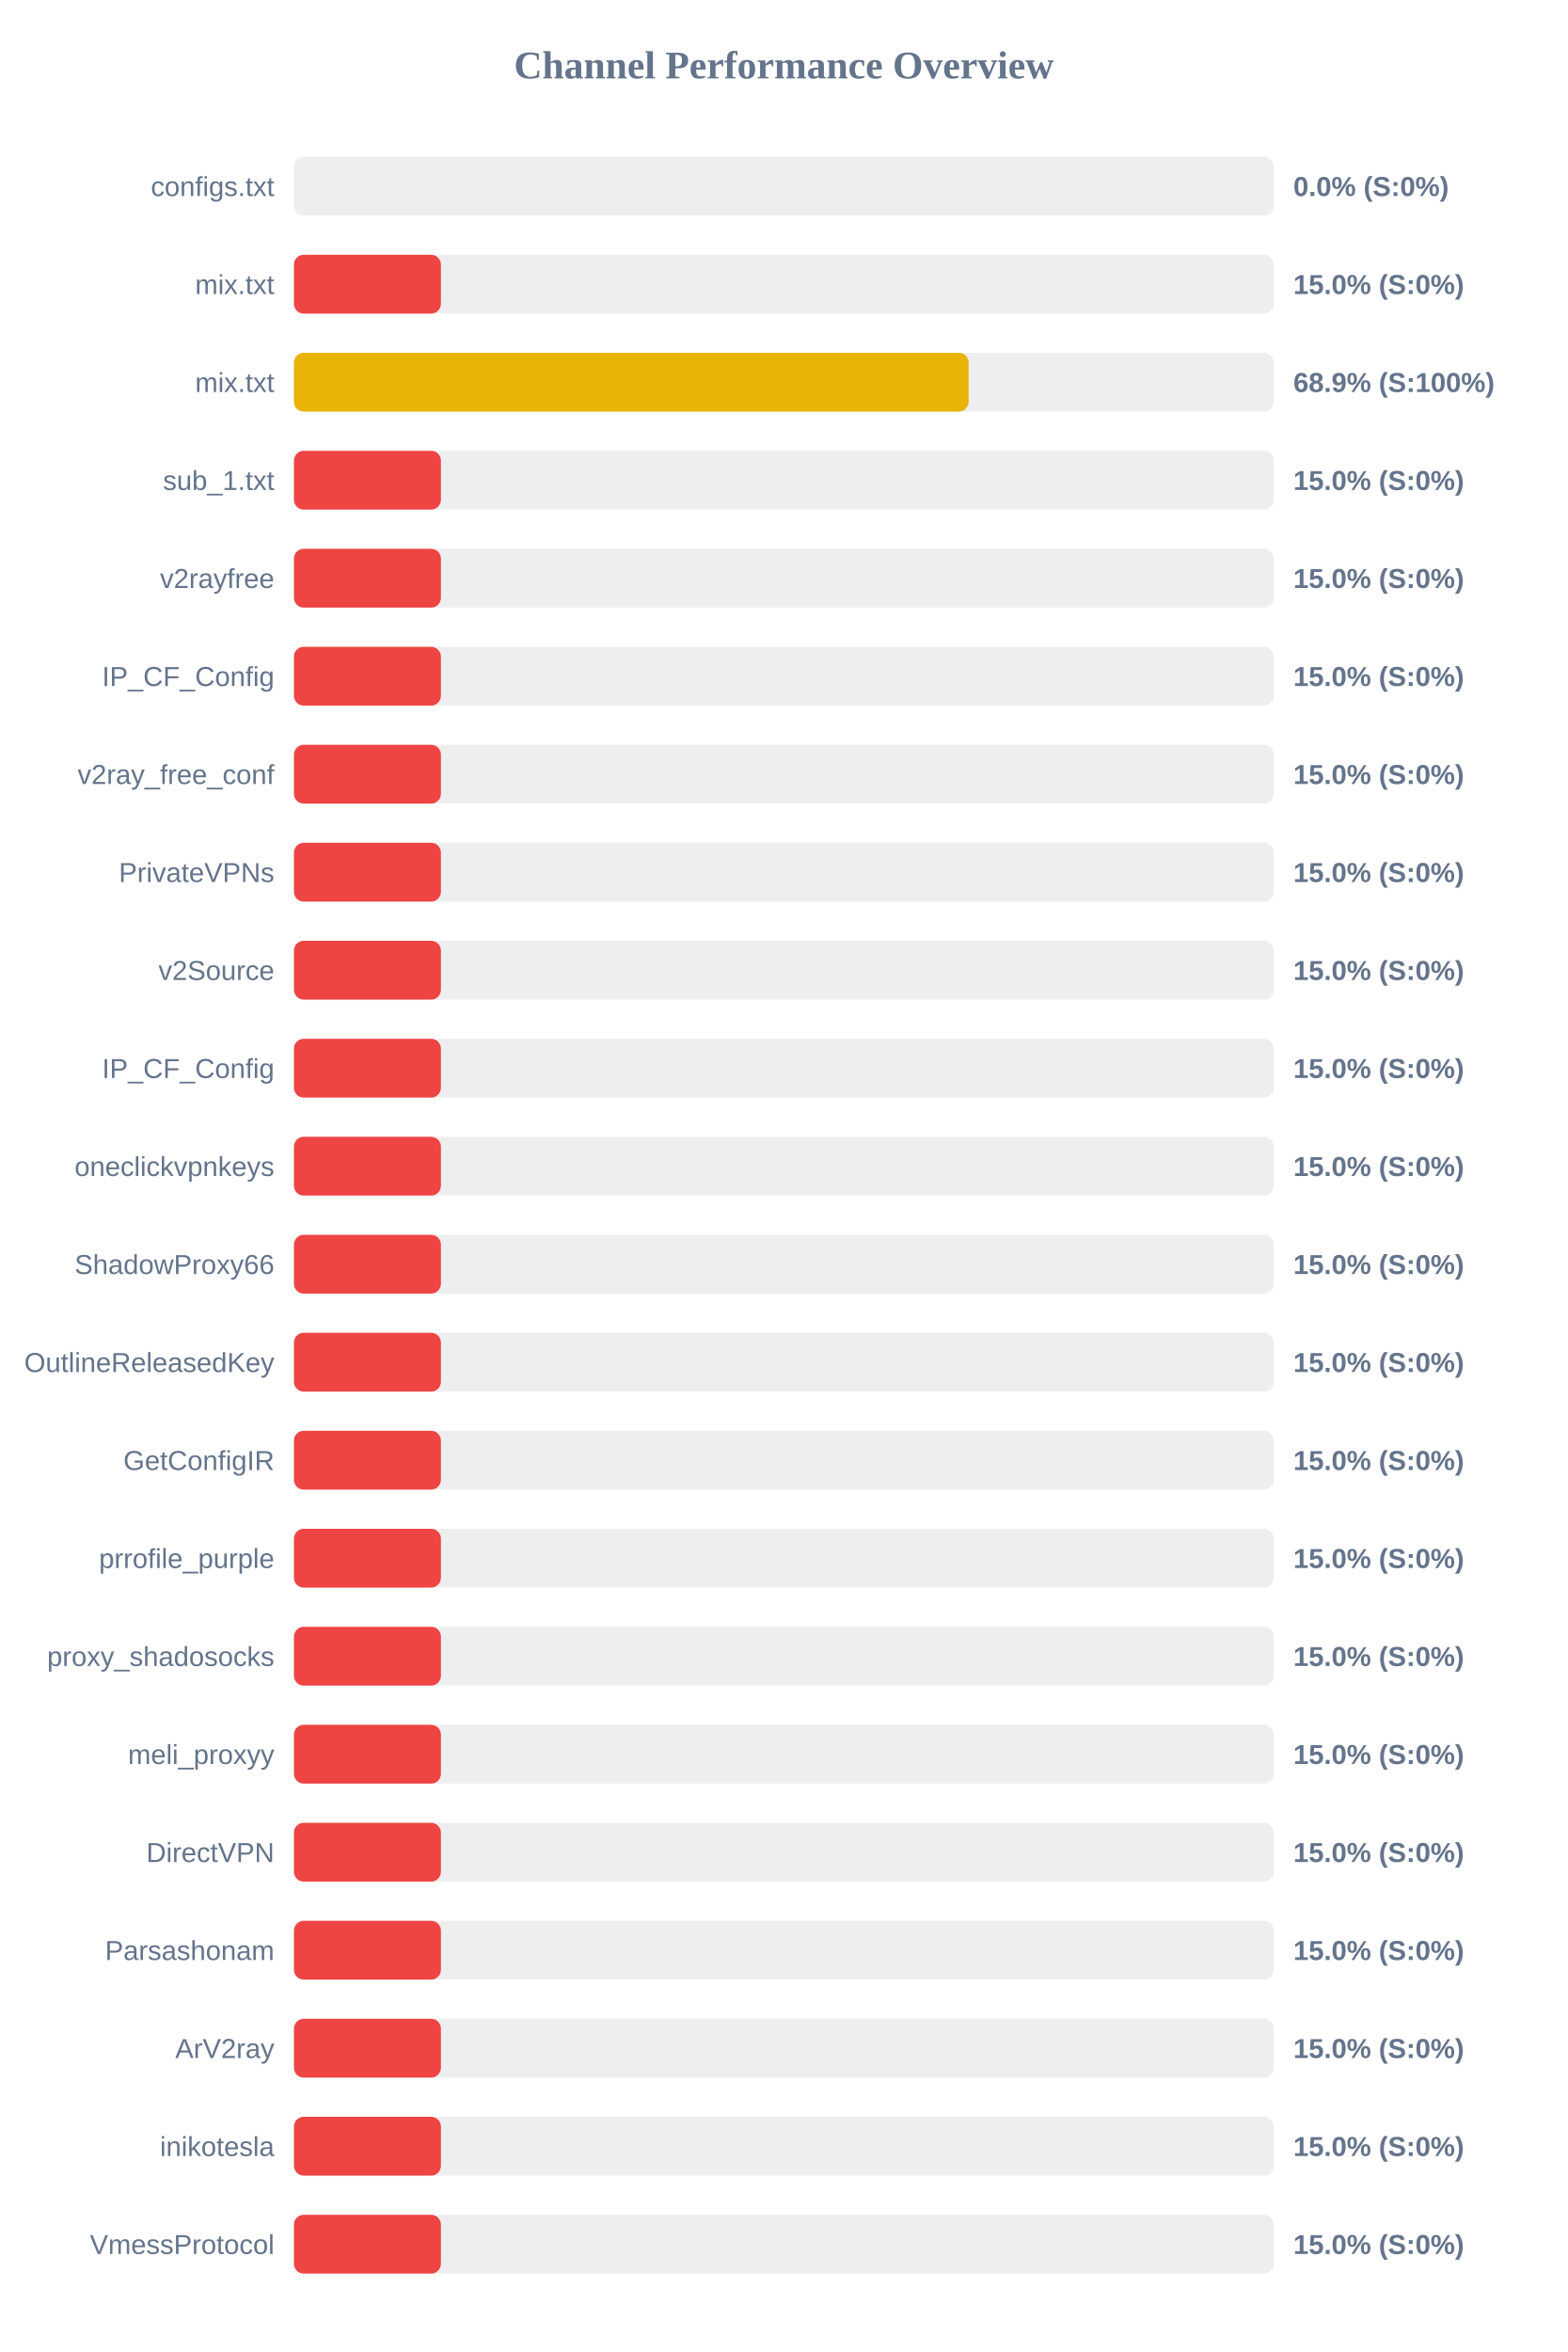
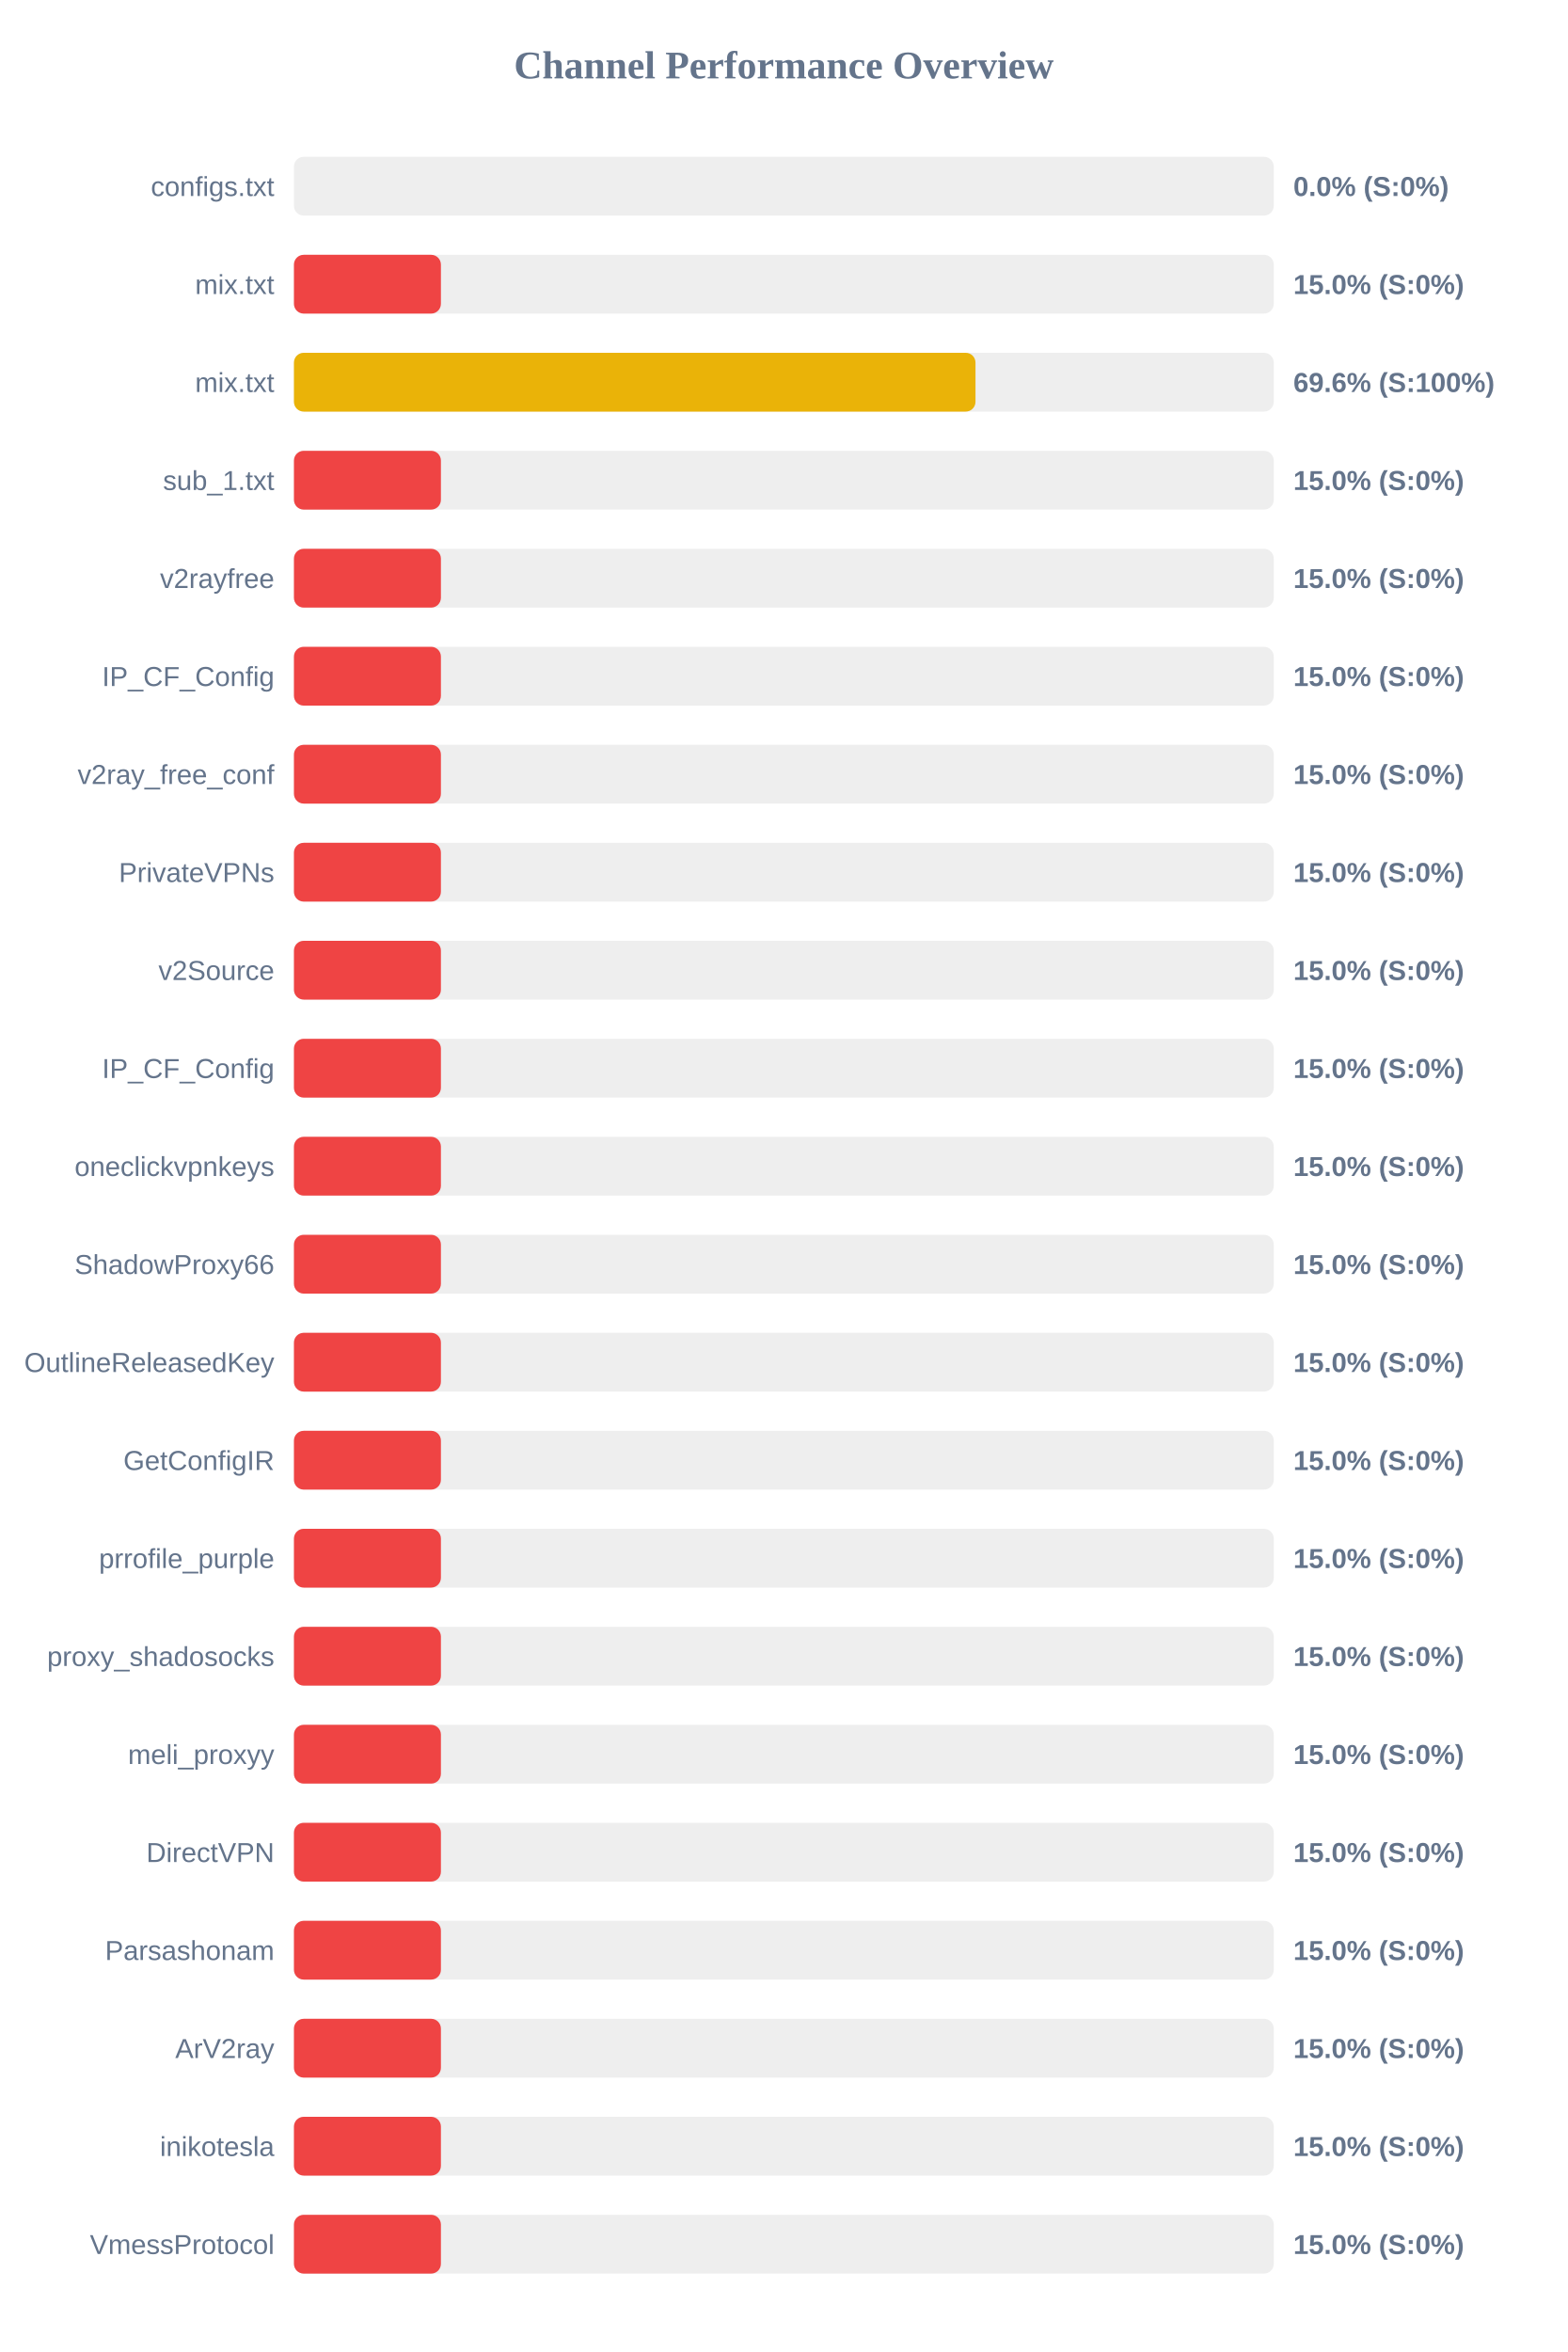
<svg xmlns="http://www.w3.org/2000/svg" width="800" height="1200" version="1.1">
  <style>
        .row { font: 14px Arial; fill: #64748b; }
        .score { font: bold 14px Arial; fill: #64748b; }
    </style>
  <text x="400" y="40" text-anchor="middle" font-size="20px" font-weight="bold" fill="#64748b">Channel Performance Overview</text>
  <rect x="150" y="80" width="500" height="30" fill="#eee" rx="5" />
  <rect x="150" y="80" width="0.0" height="30" fill="#ef4444" rx="5" />
  <text x="140" y="100" text-anchor="end" class="row">configs.txt</text>
  <text x="660" y="100" text-anchor="start" class="score">0.0% (S:0%)</text>
  <rect x="150" y="130" width="500" height="30" fill="#eee" rx="5" />
  <rect x="150" y="130" width="75.0" height="30" fill="#ef4444" rx="5" />
  <text x="140" y="150" text-anchor="end" class="row">mix.txt</text>
  <text x="660" y="150" text-anchor="start" class="score">15.0% (S:0%)</text>
  <rect x="150" y="180" width="500" height="30" fill="#eee" rx="5" />
-   <rect x="150" y="180" width="344.3" height="30" fill="#eab308" rx="5" />
+   <rect x="150" y="180" width="347.8" height="30" fill="#eab308" rx="5" />
  <text x="140" y="200" text-anchor="end" class="row">mix.txt</text>
-   <text x="660" y="200" text-anchor="start" class="score">68.9% (S:100%)</text>
+   <text x="660" y="200" text-anchor="start" class="score">69.6% (S:100%)</text>
  <rect x="150" y="230" width="500" height="30" fill="#eee" rx="5" />
  <rect x="150" y="230" width="75.0" height="30" fill="#ef4444" rx="5" />
  <text x="140" y="250" text-anchor="end" class="row">sub_1.txt</text>
  <text x="660" y="250" text-anchor="start" class="score">15.0% (S:0%)</text>
  <rect x="150" y="280" width="500" height="30" fill="#eee" rx="5" />
  <rect x="150" y="280" width="75.0" height="30" fill="#ef4444" rx="5" />
  <text x="140" y="300" text-anchor="end" class="row">v2rayfree</text>
  <text x="660" y="300" text-anchor="start" class="score">15.0% (S:0%)</text>
  <rect x="150" y="330" width="500" height="30" fill="#eee" rx="5" />
  <rect x="150" y="330" width="75.0" height="30" fill="#ef4444" rx="5" />
  <text x="140" y="350" text-anchor="end" class="row">IP_CF_Config</text>
  <text x="660" y="350" text-anchor="start" class="score">15.0% (S:0%)</text>
  <rect x="150" y="380" width="500" height="30" fill="#eee" rx="5" />
  <rect x="150" y="380" width="75.0" height="30" fill="#ef4444" rx="5" />
  <text x="140" y="400" text-anchor="end" class="row">v2ray_free_conf</text>
  <text x="660" y="400" text-anchor="start" class="score">15.0% (S:0%)</text>
  <rect x="150" y="430" width="500" height="30" fill="#eee" rx="5" />
  <rect x="150" y="430" width="75.0" height="30" fill="#ef4444" rx="5" />
  <text x="140" y="450" text-anchor="end" class="row">PrivateVPNs</text>
  <text x="660" y="450" text-anchor="start" class="score">15.0% (S:0%)</text>
  <rect x="150" y="480" width="500" height="30" fill="#eee" rx="5" />
  <rect x="150" y="480" width="75.0" height="30" fill="#ef4444" rx="5" />
  <text x="140" y="500" text-anchor="end" class="row">v2Source</text>
  <text x="660" y="500" text-anchor="start" class="score">15.0% (S:0%)</text>
  <rect x="150" y="530" width="500" height="30" fill="#eee" rx="5" />
  <rect x="150" y="530" width="75.0" height="30" fill="#ef4444" rx="5" />
  <text x="140" y="550" text-anchor="end" class="row">IP_CF_Config</text>
  <text x="660" y="550" text-anchor="start" class="score">15.0% (S:0%)</text>
  <rect x="150" y="580" width="500" height="30" fill="#eee" rx="5" />
  <rect x="150" y="580" width="75.0" height="30" fill="#ef4444" rx="5" />
  <text x="140" y="600" text-anchor="end" class="row">oneclickvpnkeys</text>
  <text x="660" y="600" text-anchor="start" class="score">15.0% (S:0%)</text>
  <rect x="150" y="630" width="500" height="30" fill="#eee" rx="5" />
  <rect x="150" y="630" width="75.0" height="30" fill="#ef4444" rx="5" />
  <text x="140" y="650" text-anchor="end" class="row">ShadowProxy66</text>
  <text x="660" y="650" text-anchor="start" class="score">15.0% (S:0%)</text>
  <rect x="150" y="680" width="500" height="30" fill="#eee" rx="5" />
  <rect x="150" y="680" width="75.0" height="30" fill="#ef4444" rx="5" />
  <text x="140" y="700" text-anchor="end" class="row">OutlineReleasedKey</text>
  <text x="660" y="700" text-anchor="start" class="score">15.0% (S:0%)</text>
  <rect x="150" y="730" width="500" height="30" fill="#eee" rx="5" />
  <rect x="150" y="730" width="75.0" height="30" fill="#ef4444" rx="5" />
  <text x="140" y="750" text-anchor="end" class="row">GetConfigIR</text>
  <text x="660" y="750" text-anchor="start" class="score">15.0% (S:0%)</text>
  <rect x="150" y="780" width="500" height="30" fill="#eee" rx="5" />
  <rect x="150" y="780" width="75.0" height="30" fill="#ef4444" rx="5" />
  <text x="140" y="800" text-anchor="end" class="row">prrofile_purple</text>
  <text x="660" y="800" text-anchor="start" class="score">15.0% (S:0%)</text>
  <rect x="150" y="830" width="500" height="30" fill="#eee" rx="5" />
  <rect x="150" y="830" width="75.0" height="30" fill="#ef4444" rx="5" />
  <text x="140" y="850" text-anchor="end" class="row">proxy_shadosocks</text>
  <text x="660" y="850" text-anchor="start" class="score">15.0% (S:0%)</text>
  <rect x="150" y="880" width="500" height="30" fill="#eee" rx="5" />
  <rect x="150" y="880" width="75.0" height="30" fill="#ef4444" rx="5" />
  <text x="140" y="900" text-anchor="end" class="row">meli_proxyy</text>
  <text x="660" y="900" text-anchor="start" class="score">15.0% (S:0%)</text>
  <rect x="150" y="930" width="500" height="30" fill="#eee" rx="5" />
  <rect x="150" y="930" width="75.0" height="30" fill="#ef4444" rx="5" />
  <text x="140" y="950" text-anchor="end" class="row">DirectVPN</text>
  <text x="660" y="950" text-anchor="start" class="score">15.0% (S:0%)</text>
  <rect x="150" y="980" width="500" height="30" fill="#eee" rx="5" />
  <rect x="150" y="980" width="75.0" height="30" fill="#ef4444" rx="5" />
  <text x="140" y="1000" text-anchor="end" class="row">Parsashonam</text>
  <text x="660" y="1000" text-anchor="start" class="score">15.0% (S:0%)</text>
  <rect x="150" y="1030" width="500" height="30" fill="#eee" rx="5" />
  <rect x="150" y="1030" width="75.0" height="30" fill="#ef4444" rx="5" />
  <text x="140" y="1050" text-anchor="end" class="row">ArV2ray</text>
  <text x="660" y="1050" text-anchor="start" class="score">15.0% (S:0%)</text>
  <rect x="150" y="1080" width="500" height="30" fill="#eee" rx="5" />
  <rect x="150" y="1080" width="75.0" height="30" fill="#ef4444" rx="5" />
  <text x="140" y="1100" text-anchor="end" class="row">inikotesla</text>
  <text x="660" y="1100" text-anchor="start" class="score">15.0% (S:0%)</text>
  <rect x="150" y="1130" width="500" height="30" fill="#eee" rx="5" />
  <rect x="150" y="1130" width="75.0" height="30" fill="#ef4444" rx="5" />
  <text x="140" y="1150" text-anchor="end" class="row">VmessProtocol</text>
  <text x="660" y="1150" text-anchor="start" class="score">15.0% (S:0%)</text>
</svg>
